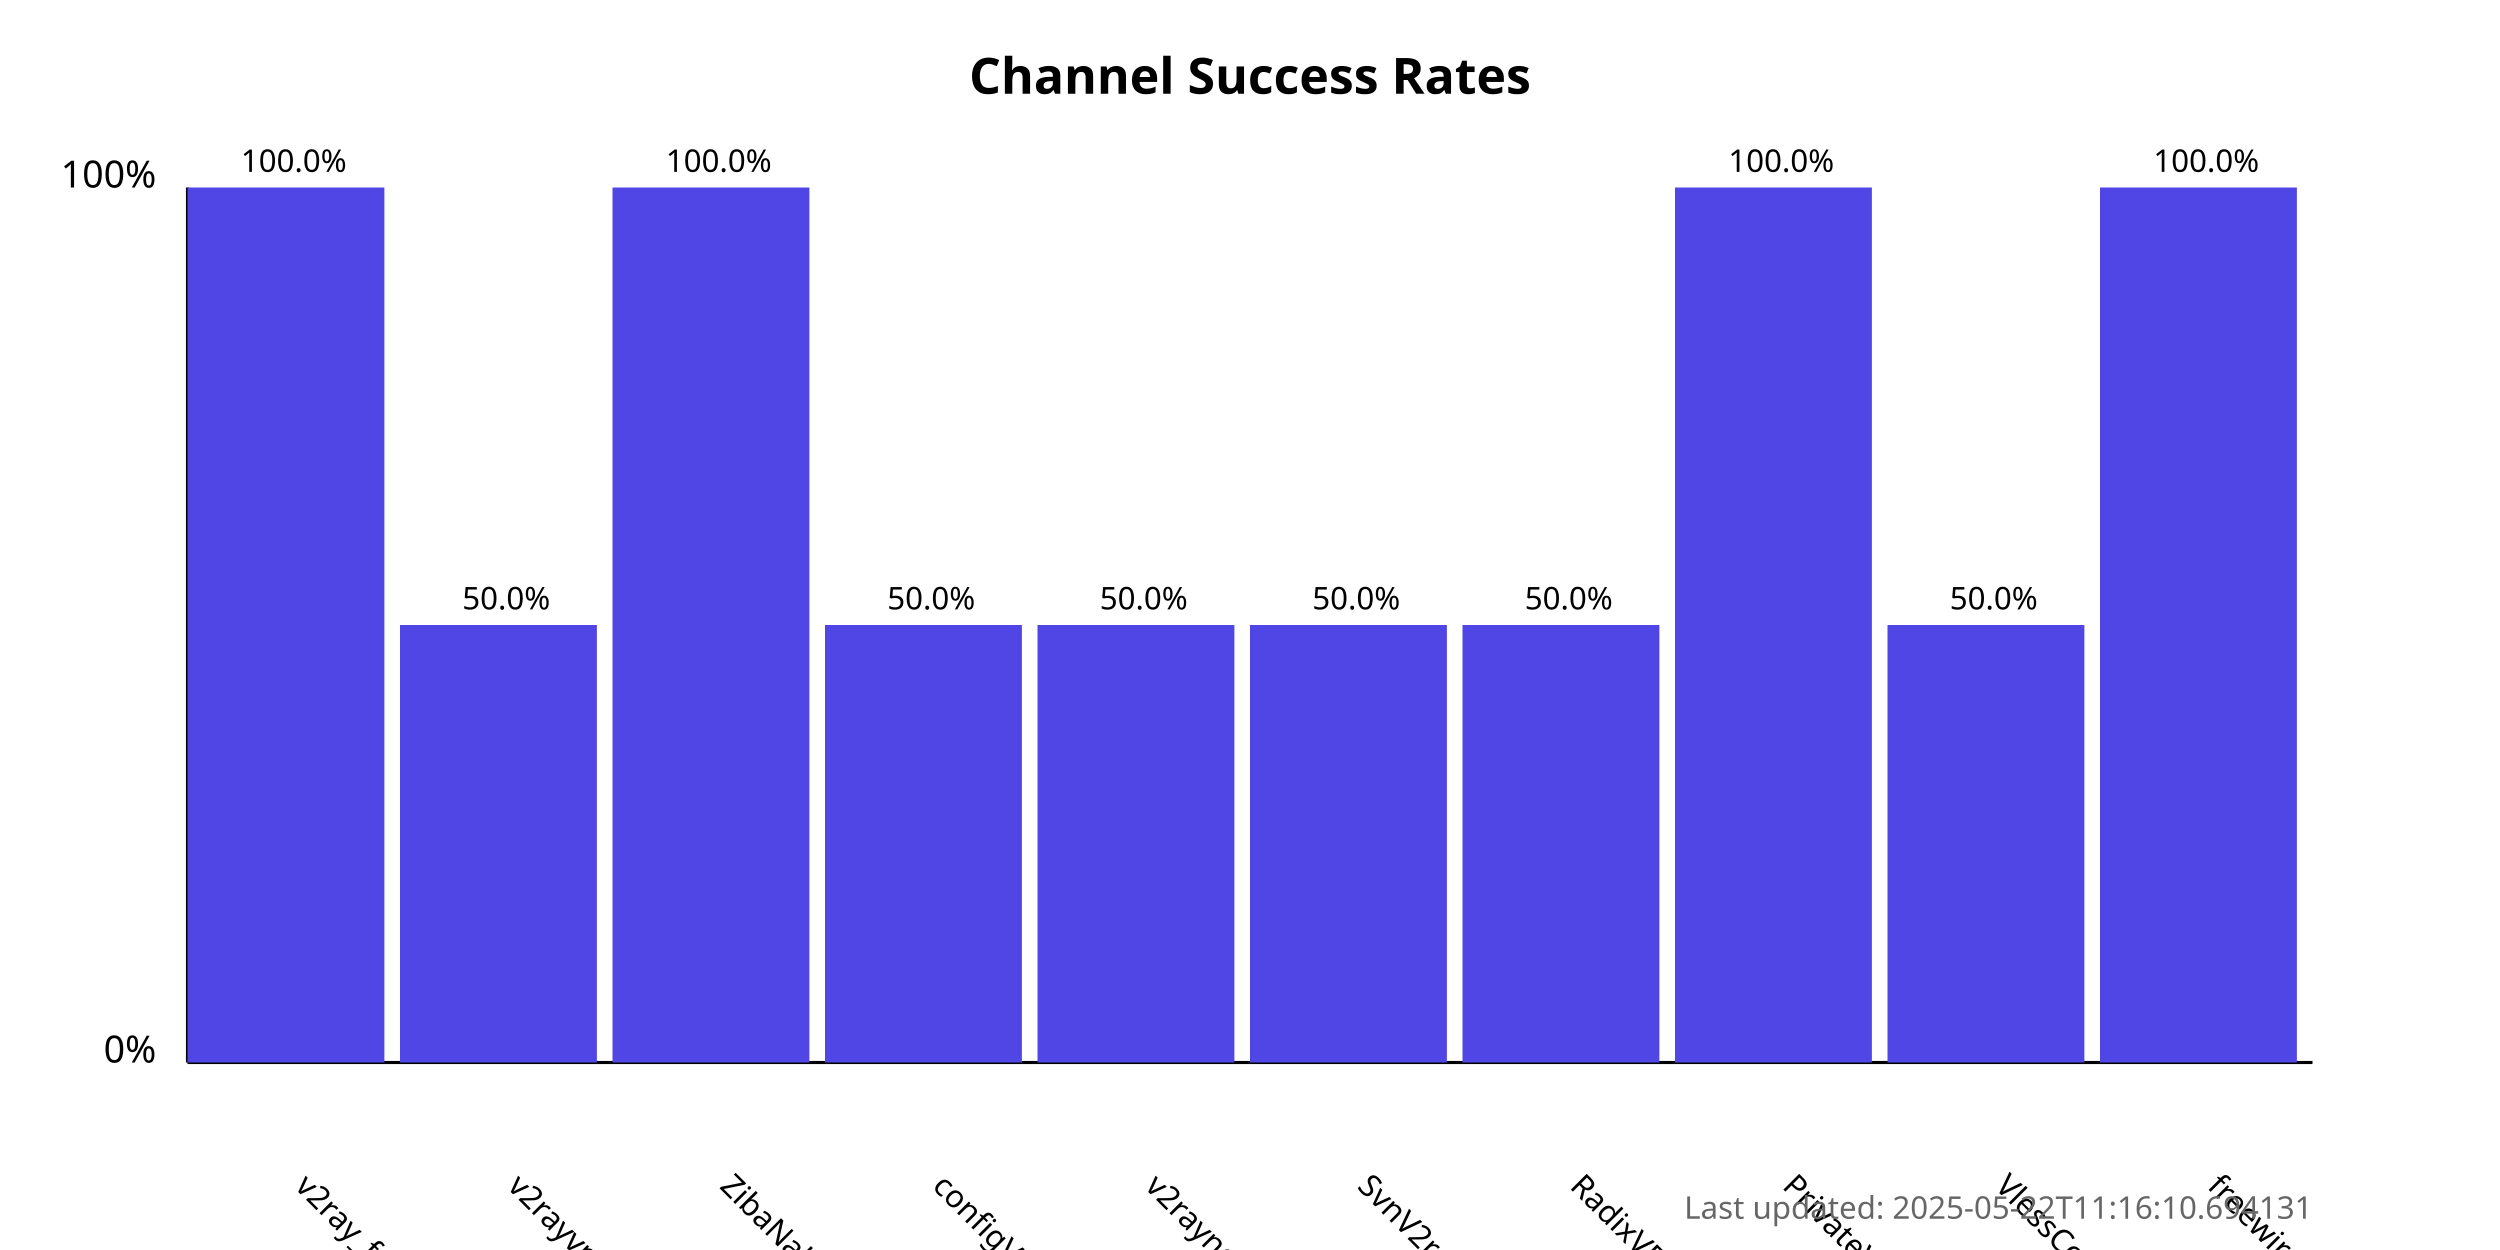
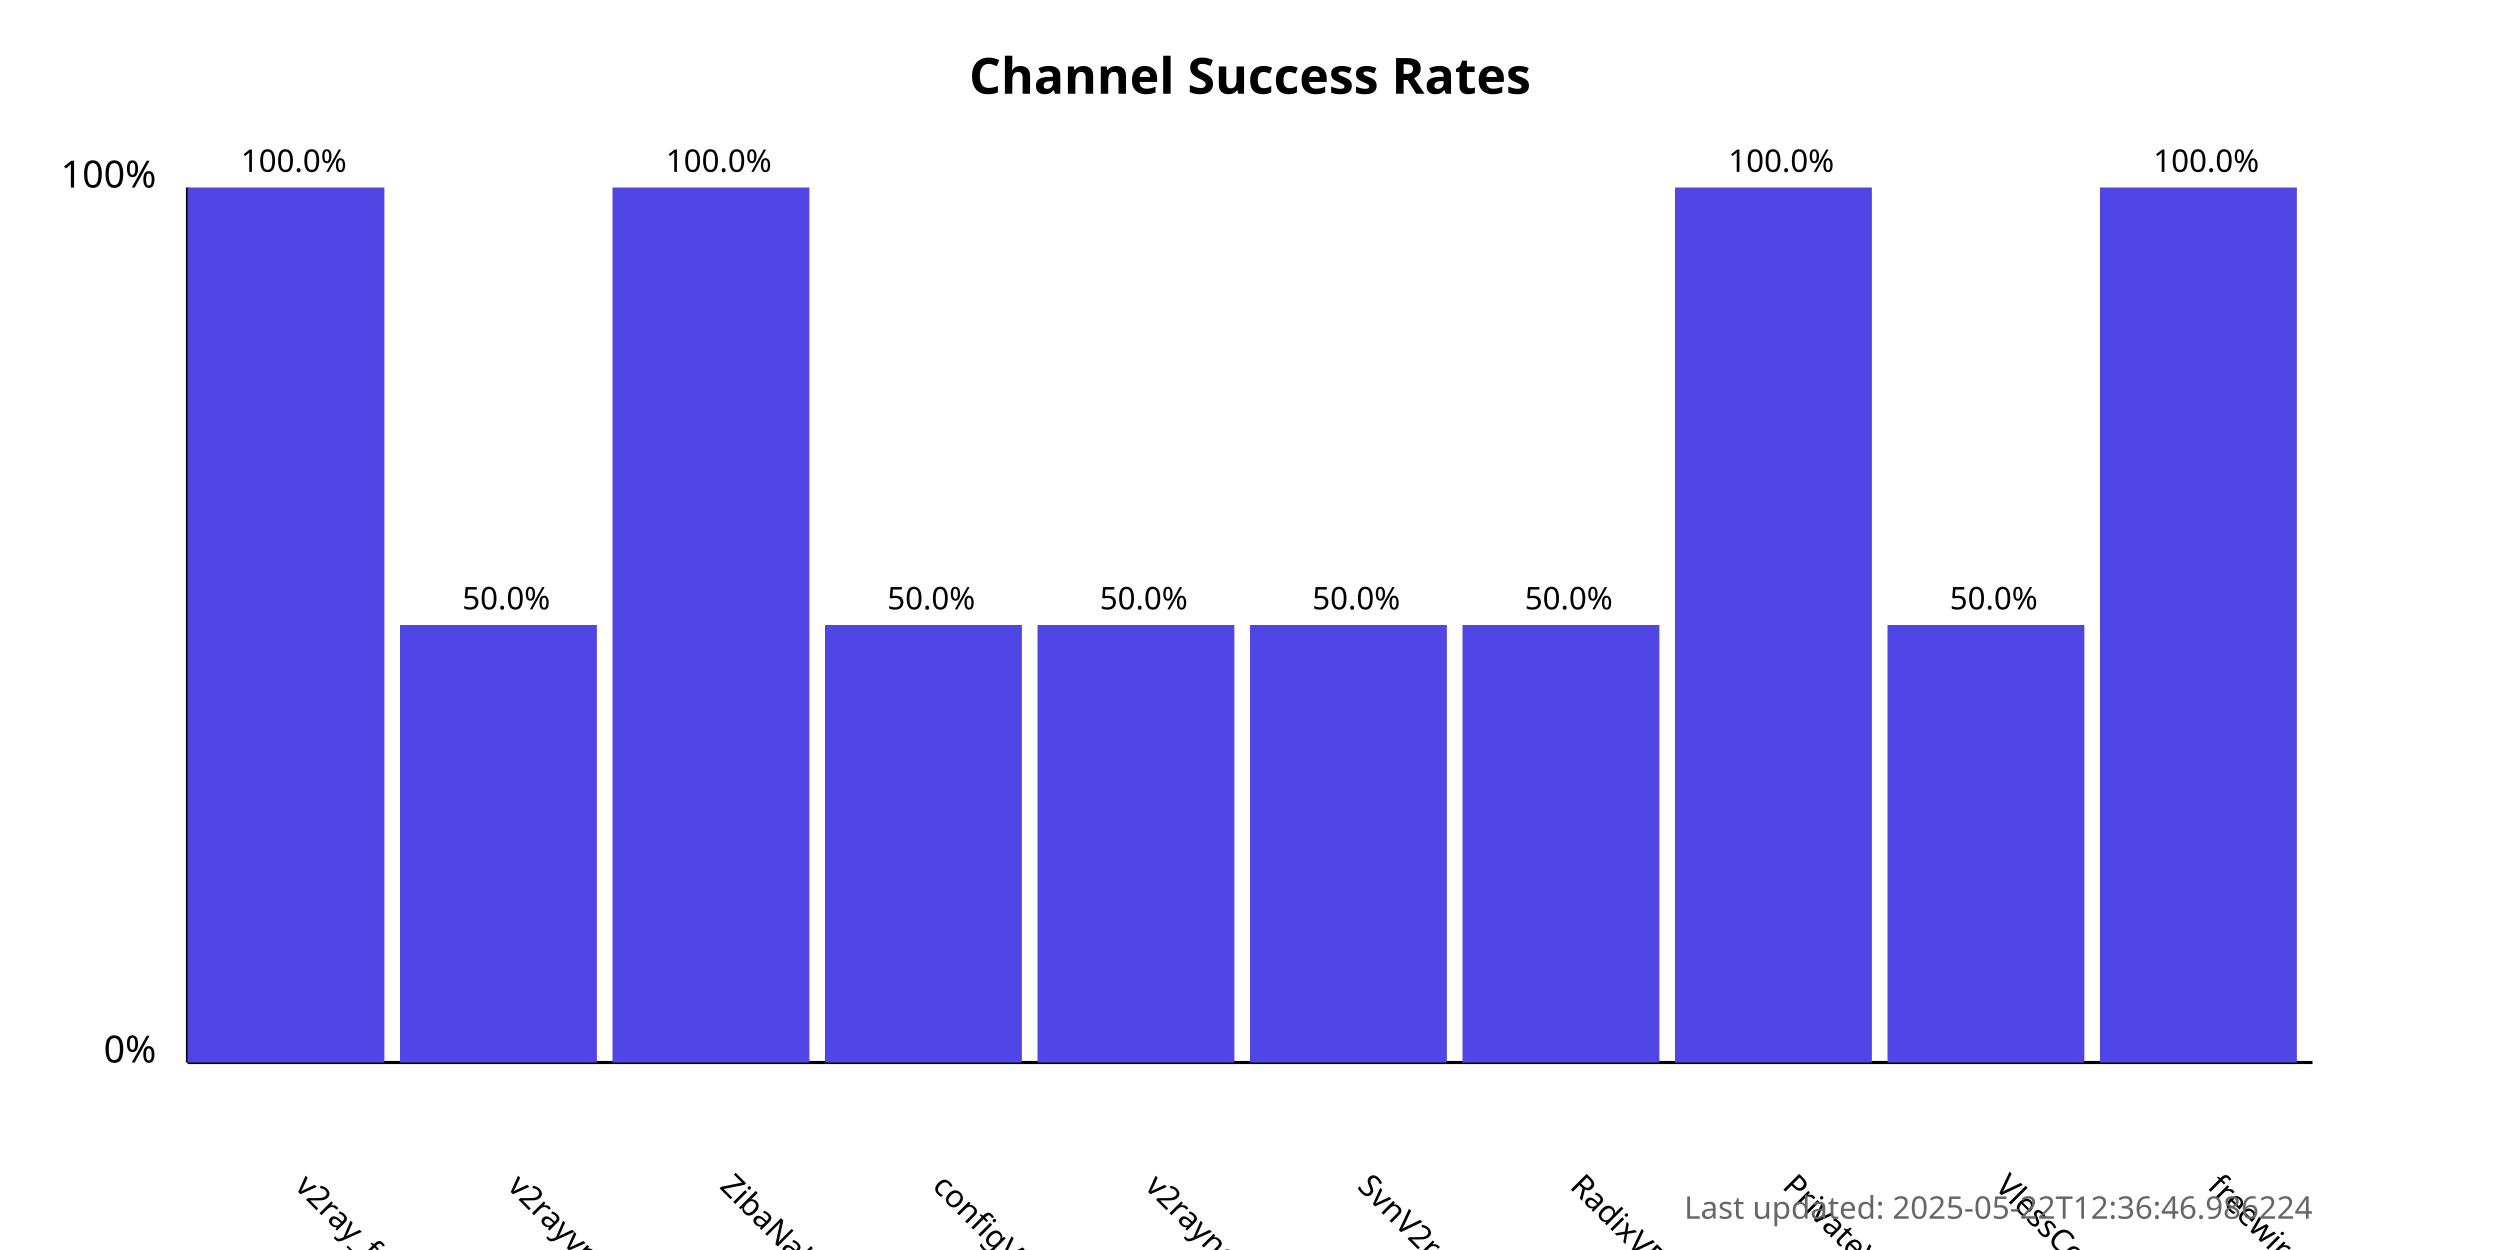
<svg xmlns="http://www.w3.org/2000/svg" width="800" height="400">
  <style>
            .chart-title { font: bold 16px sans-serif; }
            .axis-label { font: 12px sans-serif; }
            .tick-label { font: 10px sans-serif; }
            .bar { fill: #4f46e5; }
            .bar:hover { fill: #6366f1; }
            .timestamp { font: 10px sans-serif; fill: #666; }
        </style>
  <text x="400.0" y="30" text-anchor="middle" class="chart-title">
            Channel Success Rates
        </text>
  <line x1="60" y1="340" x2="60" y2="60" stroke="black" stroke-width="1" />
  <line x1="60" y1="340" x2="740" y2="340" stroke="black" stroke-width="1" />
  <text x="50" y="340" text-anchor="end" class="axis-label">0%</text>
  <text x="50" y="60" text-anchor="end" class="axis-label">100%</text>
  <g>
    <rect x="60" y="60.0" width="63.0" height="280.0" class="bar" />
    <text x="94.0" y="380" transform="rotate(45, 94.0, 380)" text-anchor="start" class="tick-label">
                v2ray_free_conf
            </text>
    <text x="94.0" y="55.0" text-anchor="middle" class="tick-label">
                100.0%
            </text>
  </g>
  <g>
    <rect x="128.0" y="200.0" width="63.0" height="140.0" class="bar" />
    <text x="162.0" y="380" transform="rotate(45, 162.0, 380)" text-anchor="start" class="tick-label">
                v2rayvpno
            </text>
    <text x="162.0" y="195.0" text-anchor="middle" class="tick-label">
                50.0%
            </text>
  </g>
  <g>
    <rect x="196.0" y="60.0" width="63.0" height="280.0" class="bar" />
    <text x="230.0" y="380" transform="rotate(45, 230.0, 380)" text-anchor="start" class="tick-label">
                ZibaNabz
            </text>
    <text x="230.0" y="55.0" text-anchor="middle" class="tick-label">
                100.0%
            </text>
  </g>
  <g>
    <rect x="264.0" y="200.0" width="63.0" height="140.0" class="bar" />
    <text x="298.0" y="380" transform="rotate(45, 298.0, 380)" text-anchor="start" class="tick-label">
                configV2rayForFree
            </text>
    <text x="298.0" y="195.0" text-anchor="middle" class="tick-label">
                50.0%
            </text>
  </g>
  <g>
    <rect x="332.0" y="200.0" width="63.0" height="140.0" class="bar" />
    <text x="366.0" y="380" transform="rotate(45, 366.0, 380)" text-anchor="start" class="tick-label">
                v2rayngvpn
            </text>
    <text x="366.0" y="195.0" text-anchor="middle" class="tick-label">
                50.0%
            </text>
  </g>
  <g>
    <rect x="400.0" y="200.0" width="63.0" height="140.0" class="bar" />
    <text x="434.0" y="380" transform="rotate(45, 434.0, 380)" text-anchor="start" class="tick-label">
                SvnV2ray
            </text>
    <text x="434.0" y="195.0" text-anchor="middle" class="tick-label">
                50.0%
            </text>
  </g>
  <g>
    <rect x="468.0" y="200.0" width="63.0" height="140.0" class="bar" />
    <text x="502.0" y="380" transform="rotate(45, 502.0, 380)" text-anchor="start" class="tick-label">
                RadixVPN
            </text>
    <text x="502.0" y="195.0" text-anchor="middle" class="tick-label">
                50.0%
            </text>
  </g>
  <g>
    <rect x="536.0" y="60.0" width="63.0" height="280.0" class="bar" />
    <text x="570.0" y="380" transform="rotate(45, 570.0, 380)" text-anchor="start" class="tick-label">
                PrivateVPNs
            </text>
    <text x="570.0" y="55.0" text-anchor="middle" class="tick-label">
                100.0%
            </text>
  </g>
  <g>
    <rect x="604.0" y="200.0" width="63.0" height="140.0" class="bar" />
    <text x="638.0" y="380" transform="rotate(45, 638.0, 380)" text-anchor="start" class="tick-label">
                VlessConfig
            </text>
    <text x="638.0" y="195.0" text-anchor="middle" class="tick-label">
                50.0%
            </text>
  </g>
  <g>
    <rect x="672.0" y="60.0" width="63.0" height="280.0" class="bar" />
    <text x="706.0" y="380" transform="rotate(45, 706.0, 380)" text-anchor="start" class="tick-label">
                freewireguard
            </text>
    <text x="706.0" y="55.0" text-anchor="middle" class="tick-label">
                100.0%
            </text>
  </g>
  <text x="740" y="390" text-anchor="end" class="timestamp">
-             Last updated: 2025-05-22T11:16:10.694131
+             Last updated: 2025-05-22T12:36:46.986224
        </text>
</svg>
